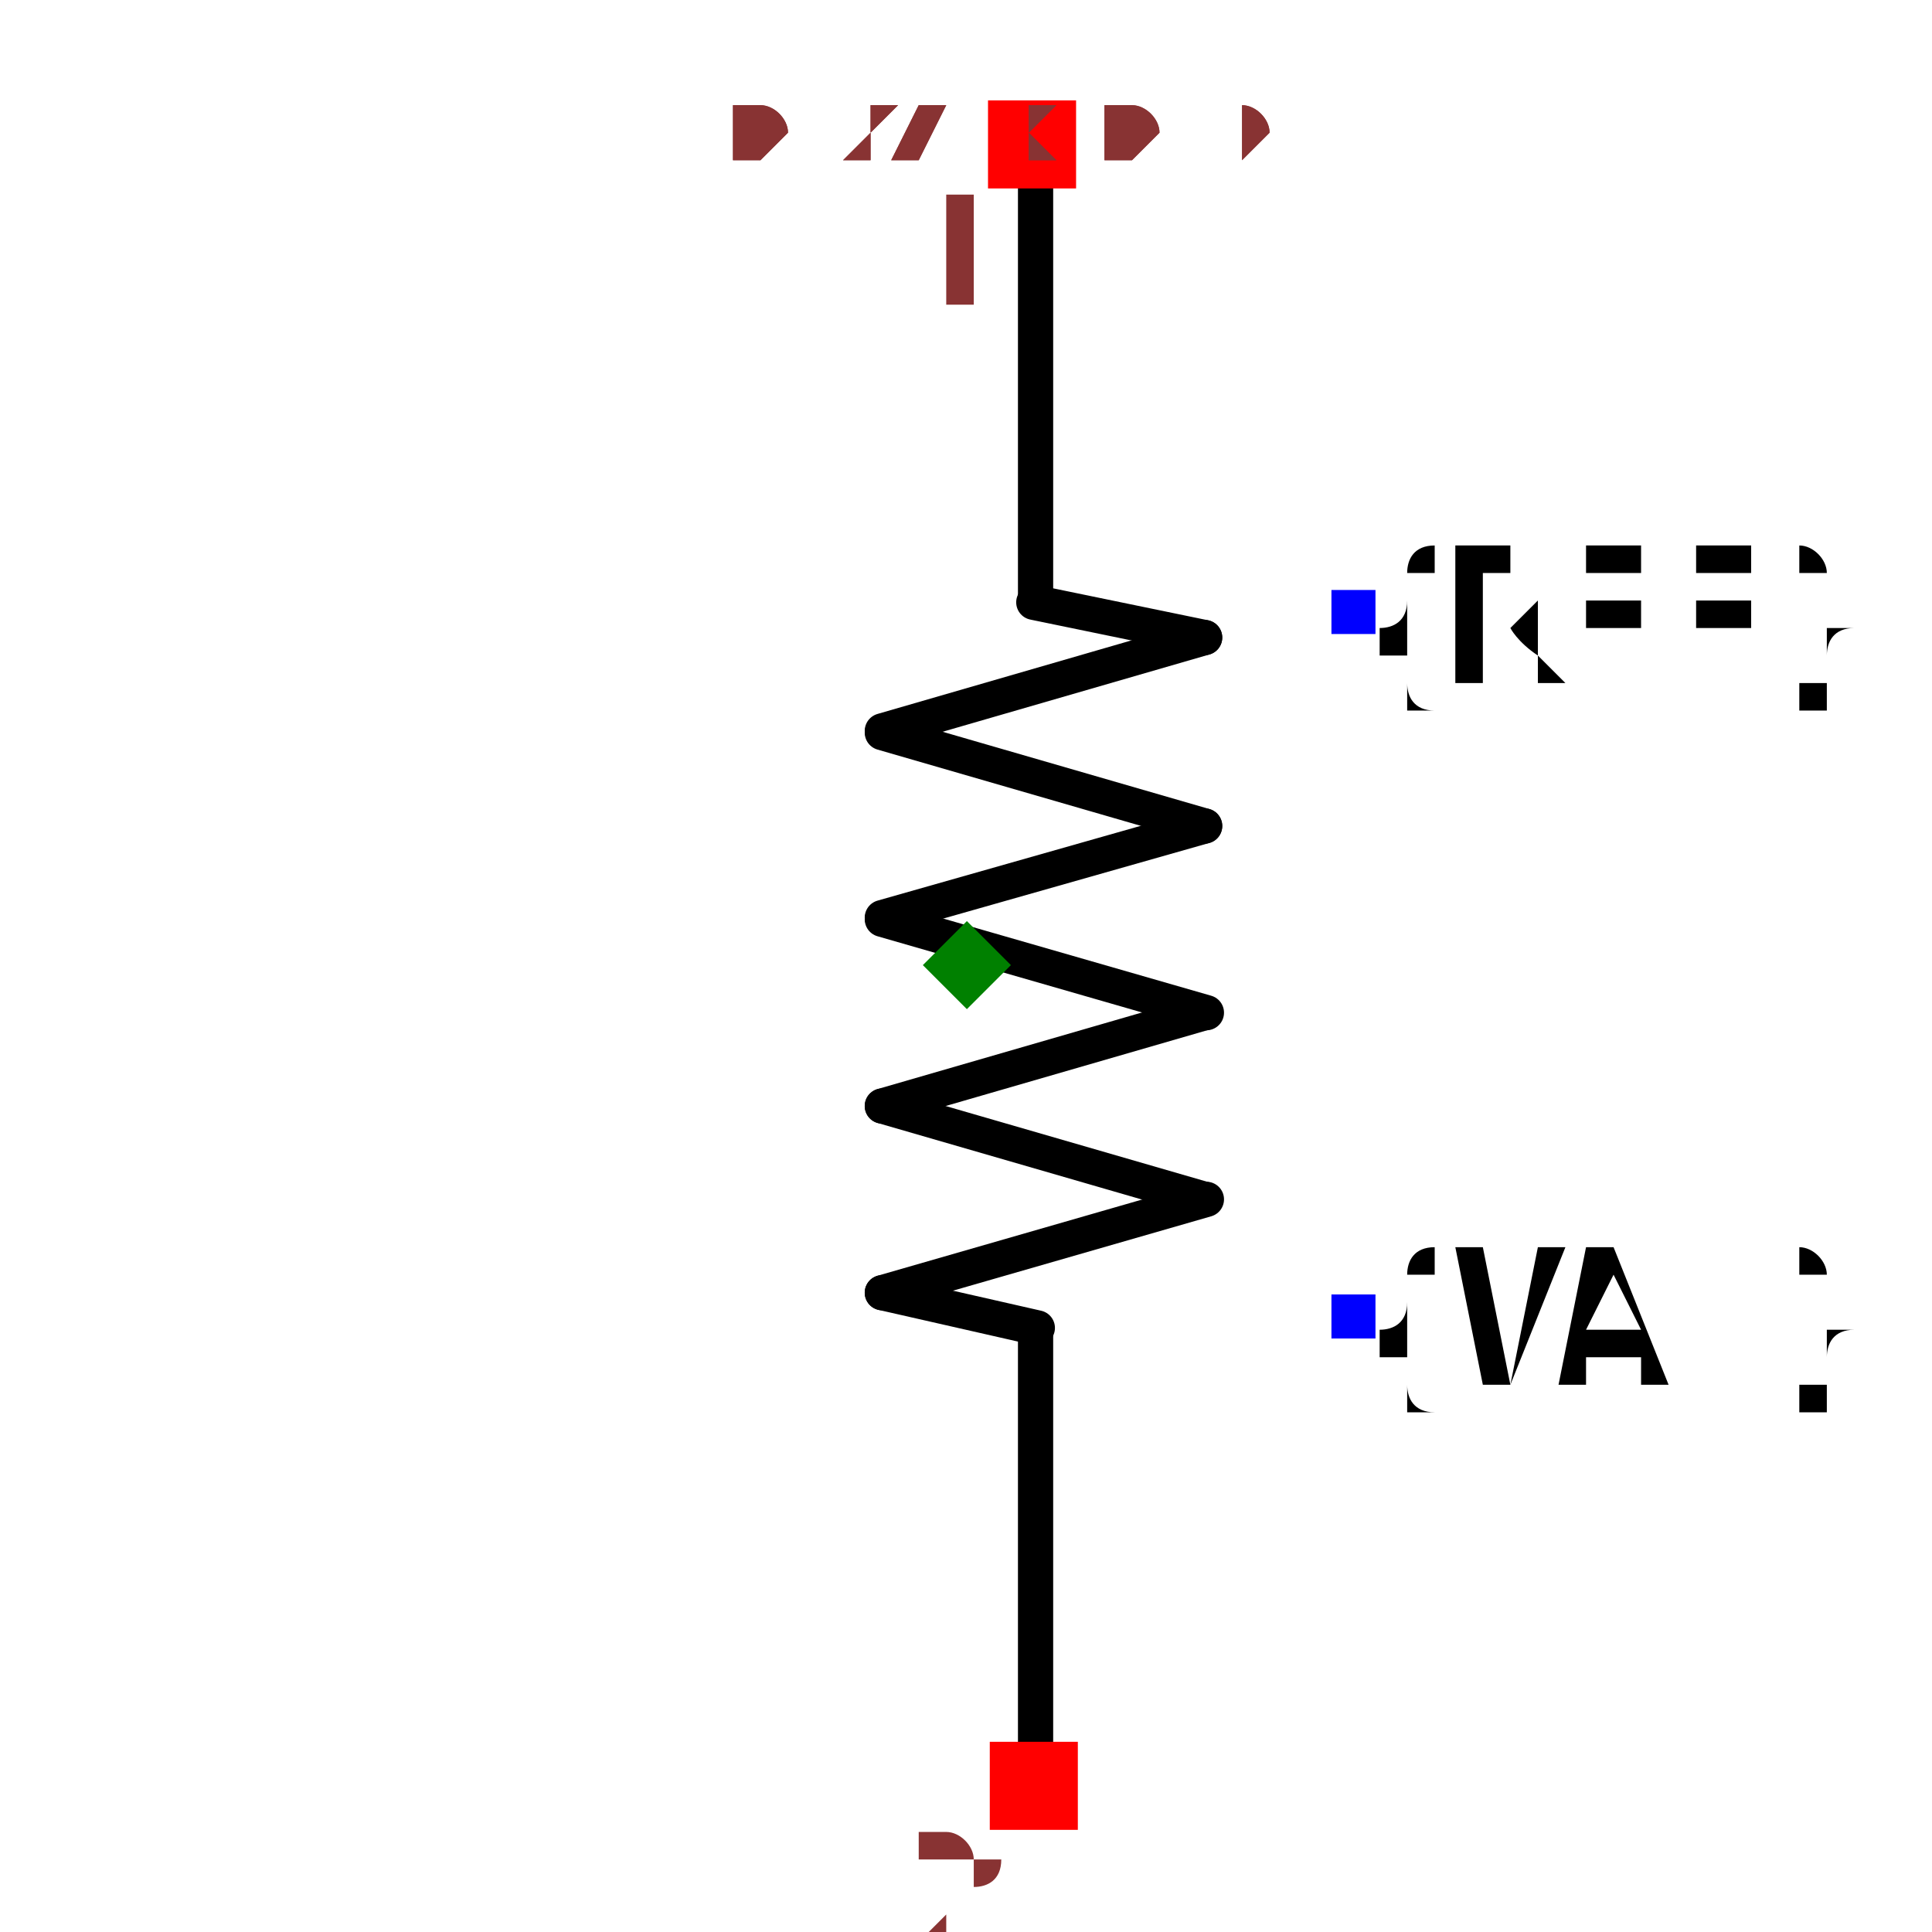
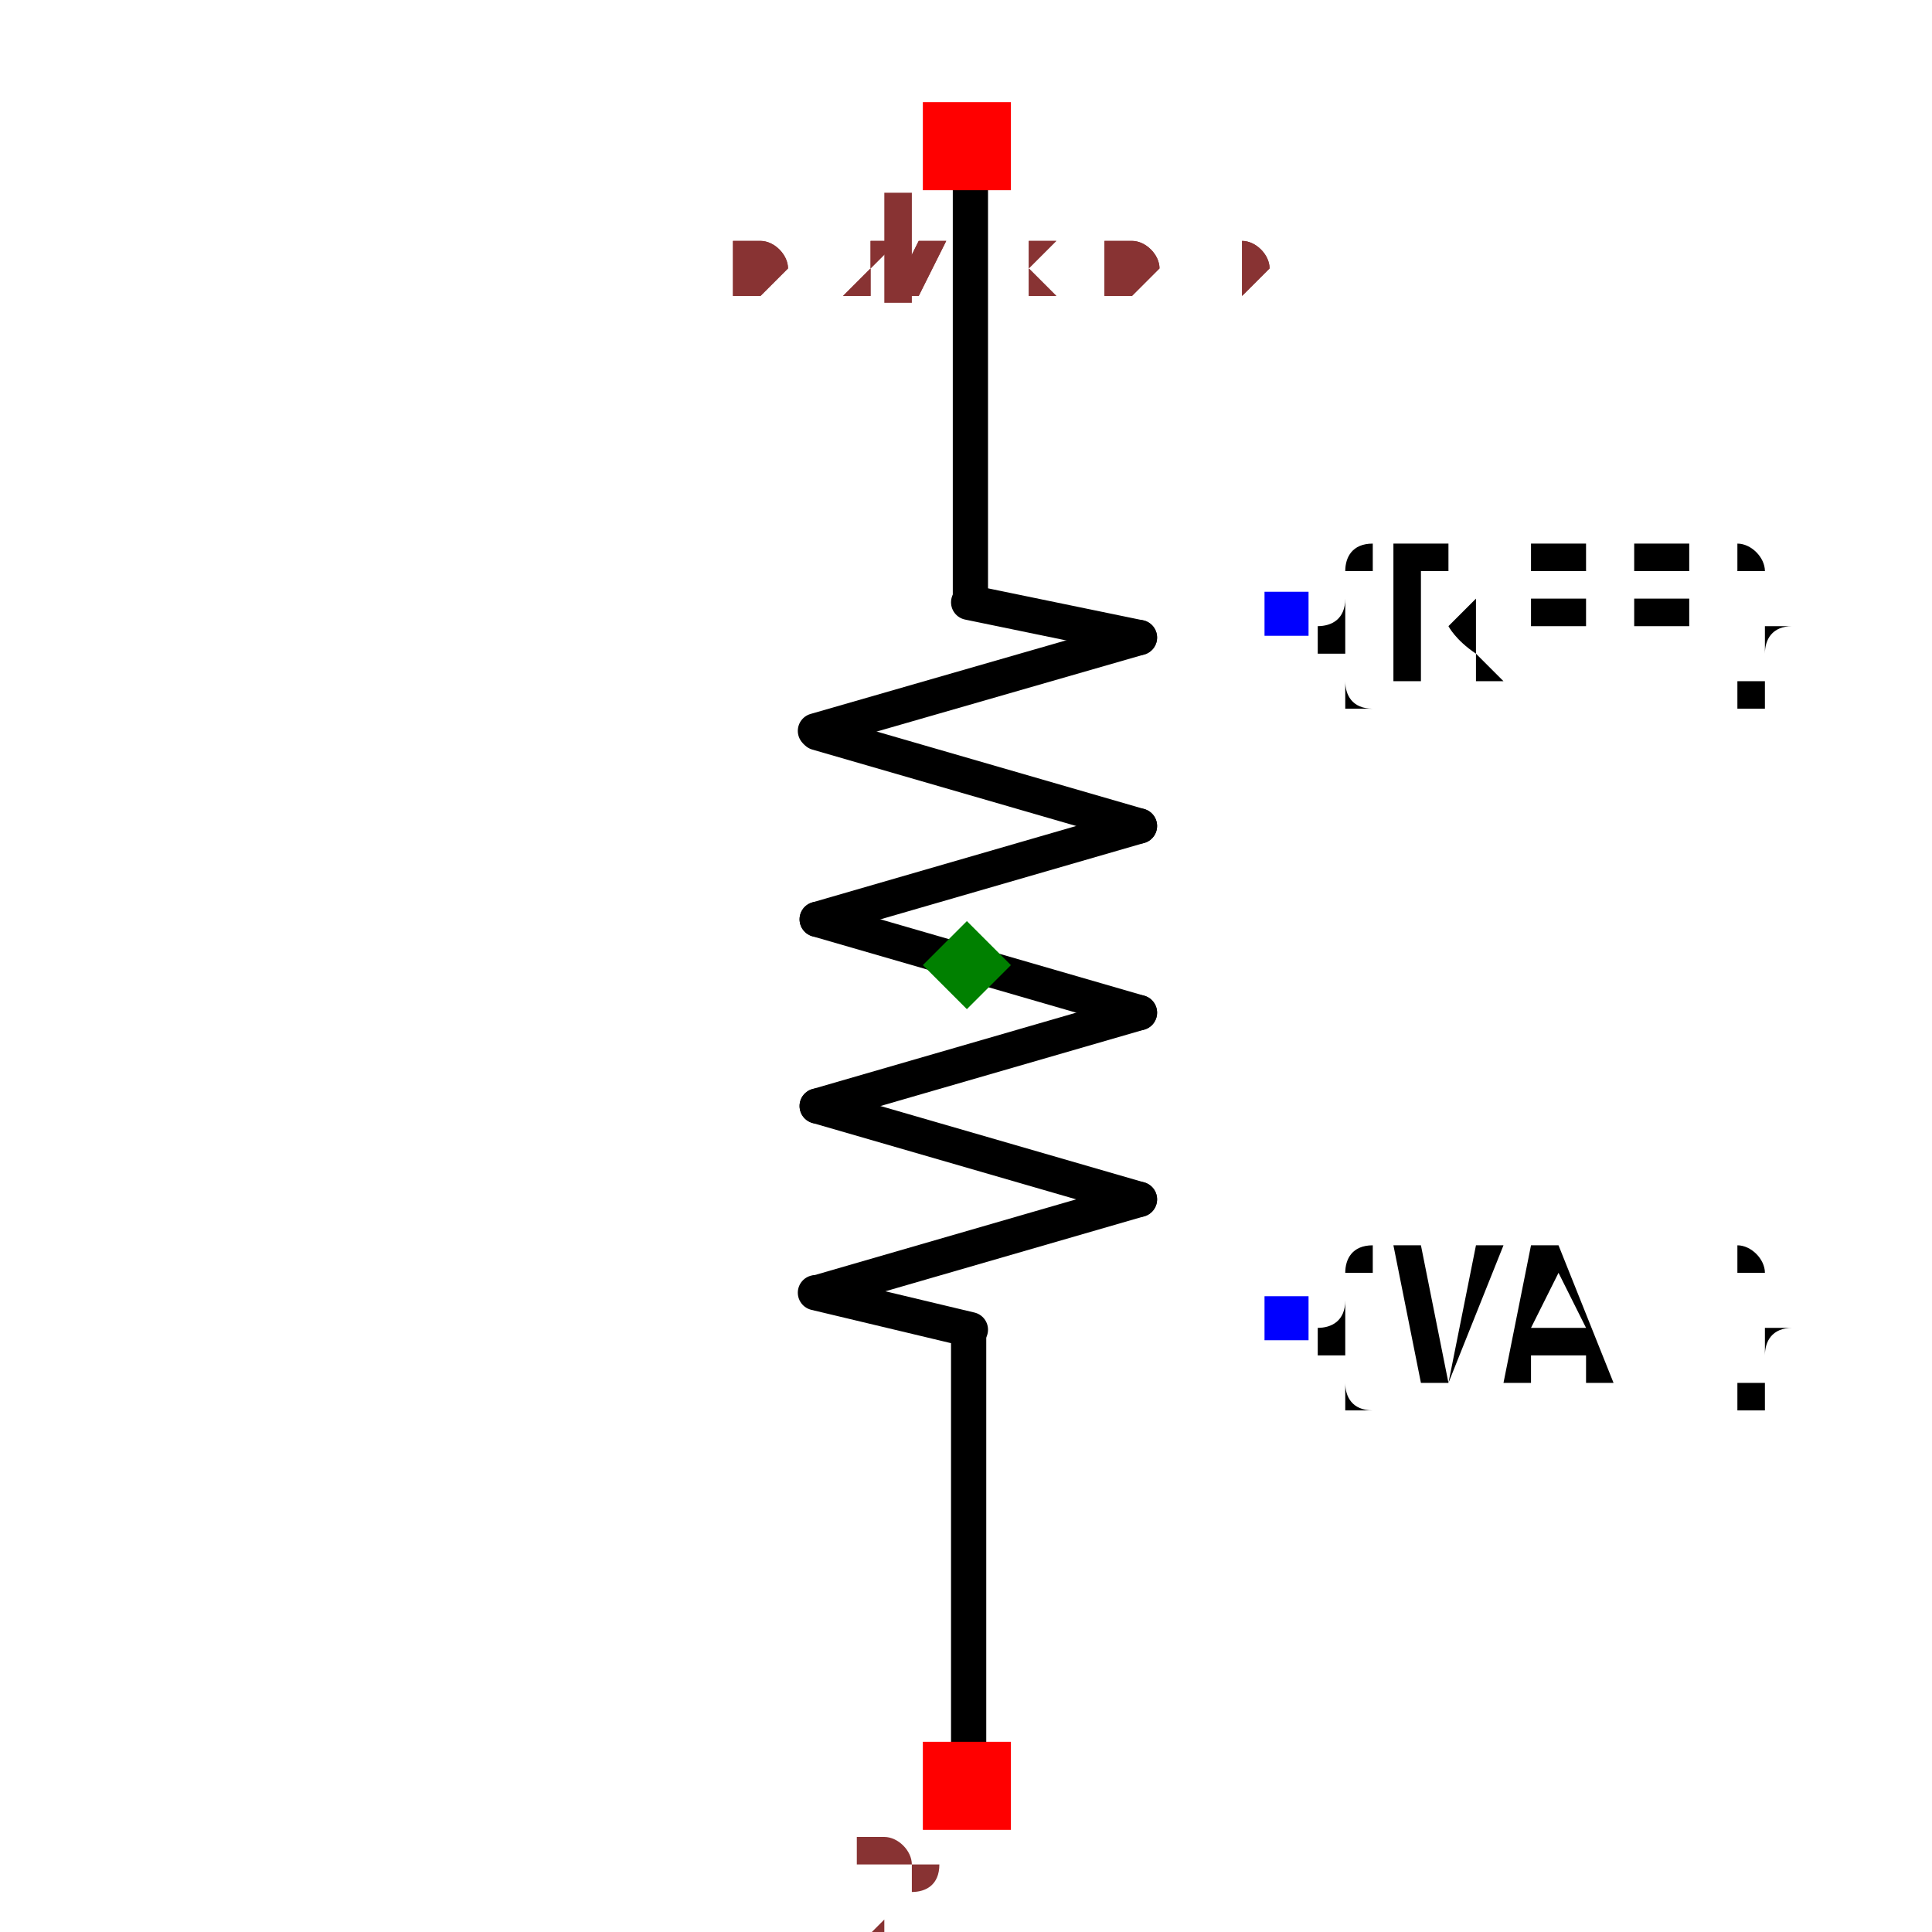
- <svg xmlns="http://www.w3.org/2000/svg" width="150" height="150" viewBox="-0.161 -0.548 0.321 1.097">
-   <path d="M0.039,0.457 L0.039,0.208" fill="none" stroke="black" stroke-width="0.02" stroke-linecap="round" stroke-linejoin="round" />
-   <path d="M0.039,-0.208 L0.039,-0.457" fill="none" stroke="black" stroke-width="0.02" stroke-linecap="round" stroke-linejoin="round" />
-   <path d="M0.04,0.206 L-0.048,0.186" fill="none" stroke="black" stroke-width="0.02" stroke-linecap="round" stroke-linejoin="round" />
-   <path d="M0.135,-0.186 L0.038,-0.206" fill="none" stroke="black" stroke-width="0.02" stroke-linecap="round" stroke-linejoin="round" />
-   <path d="M-0.048,0.186 L0.136,0.133" fill="none" stroke="black" stroke-width="0.02" stroke-linecap="round" stroke-linejoin="round" />
-   <path d="M-0.048,0.08 L0.135,0.133" fill="none" stroke="black" stroke-width="0.02" stroke-linecap="round" stroke-linejoin="round" />
-   <path d="M-0.048,0.08 L0.135,0.027" fill="none" stroke="black" stroke-width="0.02" stroke-linecap="round" stroke-linejoin="round" />
-   <path d="M-0.048,-0.026 L0.136,0.027" fill="none" stroke="black" stroke-width="0.02" stroke-linecap="round" stroke-linejoin="round" />
-   <path d="M-0.048,-0.027 L0.135,-0.079" fill="none" stroke="black" stroke-width="0.02" stroke-linecap="round" stroke-linejoin="round" />
-   <path d="M-0.048,-0.132 L0.135,-0.079" fill="none" stroke="black" stroke-width="0.02" stroke-linecap="round" stroke-linejoin="round" />
-   <path d="M-0.048,-0.133 L0.135,-0.186" fill="none" stroke="black" stroke-width="0.02" stroke-linecap="round" stroke-linejoin="round" />
-   <text x="0.219" y="-0.2" dx="0" dy="0.038" text-anchor="start" style="font: 0.1px monospace; fill: black">{REF}</text>
-   <rect x="0.207" y="-0.213" width="0.025" height="0.025" fill="blue" />
-   <text x="0.219" y="0.2" dx="0" dy="0.038" text-anchor="start" style="font: 0.1px monospace; fill: black">{VAL}</text>
-   <rect x="0.207" y="0.187" width="0.025" height="0.025" fill="blue" />
-   <rect x="0.012" y="-0.491" width="0.05" height="0.05" fill="red" />
-   <text x="-0.003" y="-0.376" text-anchor="middle" style="font: 0.08px monospace; fill: #833;">1</text>
-   <rect x="0.013" y="0.441" width="0.05" height="0.05" fill="red" />
-   <text x="-0.002" y="0.556" text-anchor="middle" style="font: 0.08px monospace; fill: #833;">2</text>
-   <path d="M -2.220446049250313e-16 -0.025 L 0.025 -1.7763568394002505e-15 L -2.220446049250313e-16 0.025 L -0.025 -1.7763568394002505e-15 Z" fill="green" />
-   <text x="-0.134" y="-0.457" style="font: 0.05px monospace; fill: #833;">0.27 x 0.91</text>
-   <text x="-0.134" y="-0.457" style="font: 0.05px monospace; fill: #833;">0.27 x 0.91</text>
+ <svg xmlns="http://www.w3.org/2000/svg" width="150" height="150" viewBox="-0.161 -0.586 0.321 1.097">
+   <path d="M0.001,0.419 L0.001,0.17" fill="none" stroke="black" stroke-width="0.02" stroke-linecap="round" stroke-linejoin="round" />
+   <path d="M0.002,-0.245 L0.002,-0.495" fill="none" stroke="black" stroke-width="0.02" stroke-linecap="round" stroke-linejoin="round" />
+   <path d="M0.002,0.169 L-0.086,0.148" fill="none" stroke="black" stroke-width="0.02" stroke-linecap="round" stroke-linejoin="round" />
+   <path d="M0.098,-0.224 L0.001,-0.244" fill="none" stroke="black" stroke-width="0.02" stroke-linecap="round" stroke-linejoin="round" />
+   <path d="M-0.085,0.148 L0.098,0.095" fill="none" stroke="black" stroke-width="0.02" stroke-linecap="round" stroke-linejoin="round" />
+   <path d="M-0.085,0.042 L0.098,0.095" fill="none" stroke="black" stroke-width="0.02" stroke-linecap="round" stroke-linejoin="round" />
+   <path d="M-0.085,0.042 L0.098,-0.011" fill="none" stroke="black" stroke-width="0.02" stroke-linecap="round" stroke-linejoin="round" />
+   <path d="M-0.085,-0.064 L0.098,-0.011" fill="none" stroke="black" stroke-width="0.02" stroke-linecap="round" stroke-linejoin="round" />
+   <path d="M-0.085,-0.064 L0.098,-0.117" fill="none" stroke="black" stroke-width="0.02" stroke-linecap="round" stroke-linejoin="round" />
+   <path d="M-0.085,-0.17 L0.098,-0.117" fill="none" stroke="black" stroke-width="0.02" stroke-linecap="round" stroke-linejoin="round" />
+   <path d="M-0.086,-0.171 L0.098,-0.224" fill="none" stroke="black" stroke-width="0.02" stroke-linecap="round" stroke-linejoin="round" />
+   <text x="0.182" y="-0.238" dx="0" dy="0.038" text-anchor="start" style="font: 0.1px monospace; fill: black">{REF}</text>
+   <rect x="0.169" y="-0.25" width="0.025" height="0.025" fill="blue" />
+   <text x="0.182" y="0.162" dx="0" dy="0.038" text-anchor="start" style="font: 0.1px monospace; fill: black">{VAL}</text>
+   <rect x="0.169" y="0.15" width="0.025" height="0.025" fill="blue" />
+   <rect x="-0.025" y="-0.528" width="0.05" height="0.05" fill="red" />
+   <text x="-0.04" y="-0.413" text-anchor="middle" style="font: 0.08px monospace; fill: #833;">1</text>
+   <rect x="-0.025" y="0.403" width="0.05" height="0.05" fill="red" />
+   <text x="-0.04" y="0.518" text-anchor="middle" style="font: 0.08px monospace; fill: #833;">2</text>
+   <path d="M -2.220446049250313e-16 -0.063 L 0.025 -0.038 L -2.220446049250313e-16 -0.013 L -0.025 -0.038 Z" fill="green" />
+   <text x="-0.134" y="-0.419" style="font: 0.05px monospace; fill: #833;">0.27 x 0.91</text>
+   <text x="-0.134" y="-0.419" style="font: 0.05px monospace; fill: #833;">0.27 x 0.91</text>
</svg>
